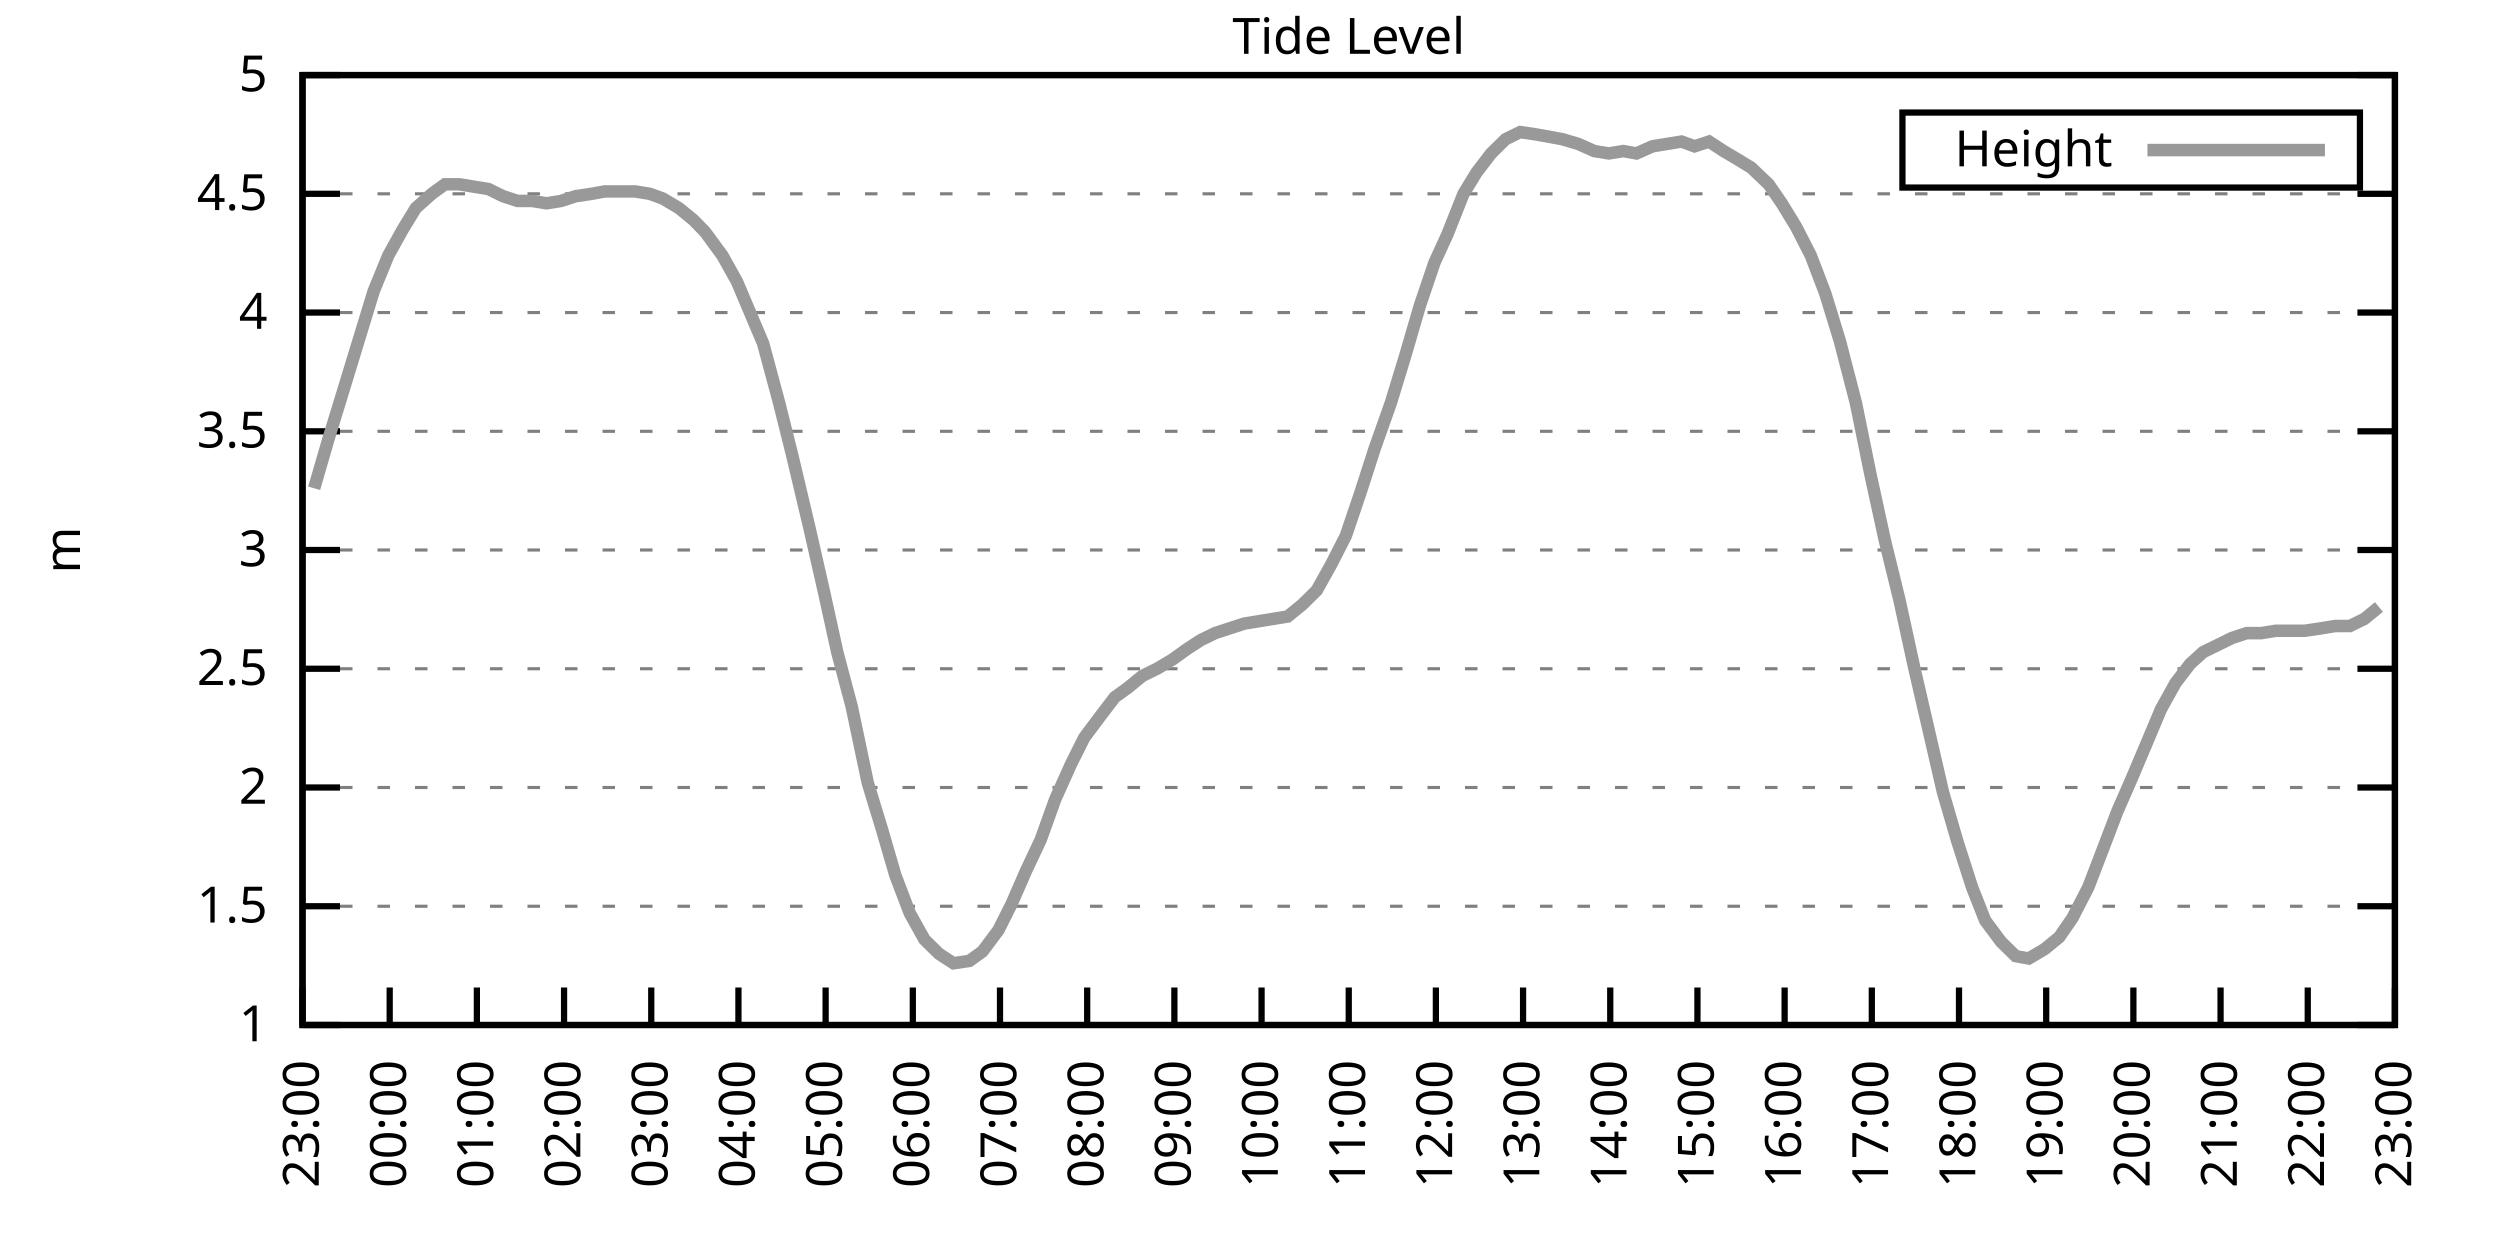
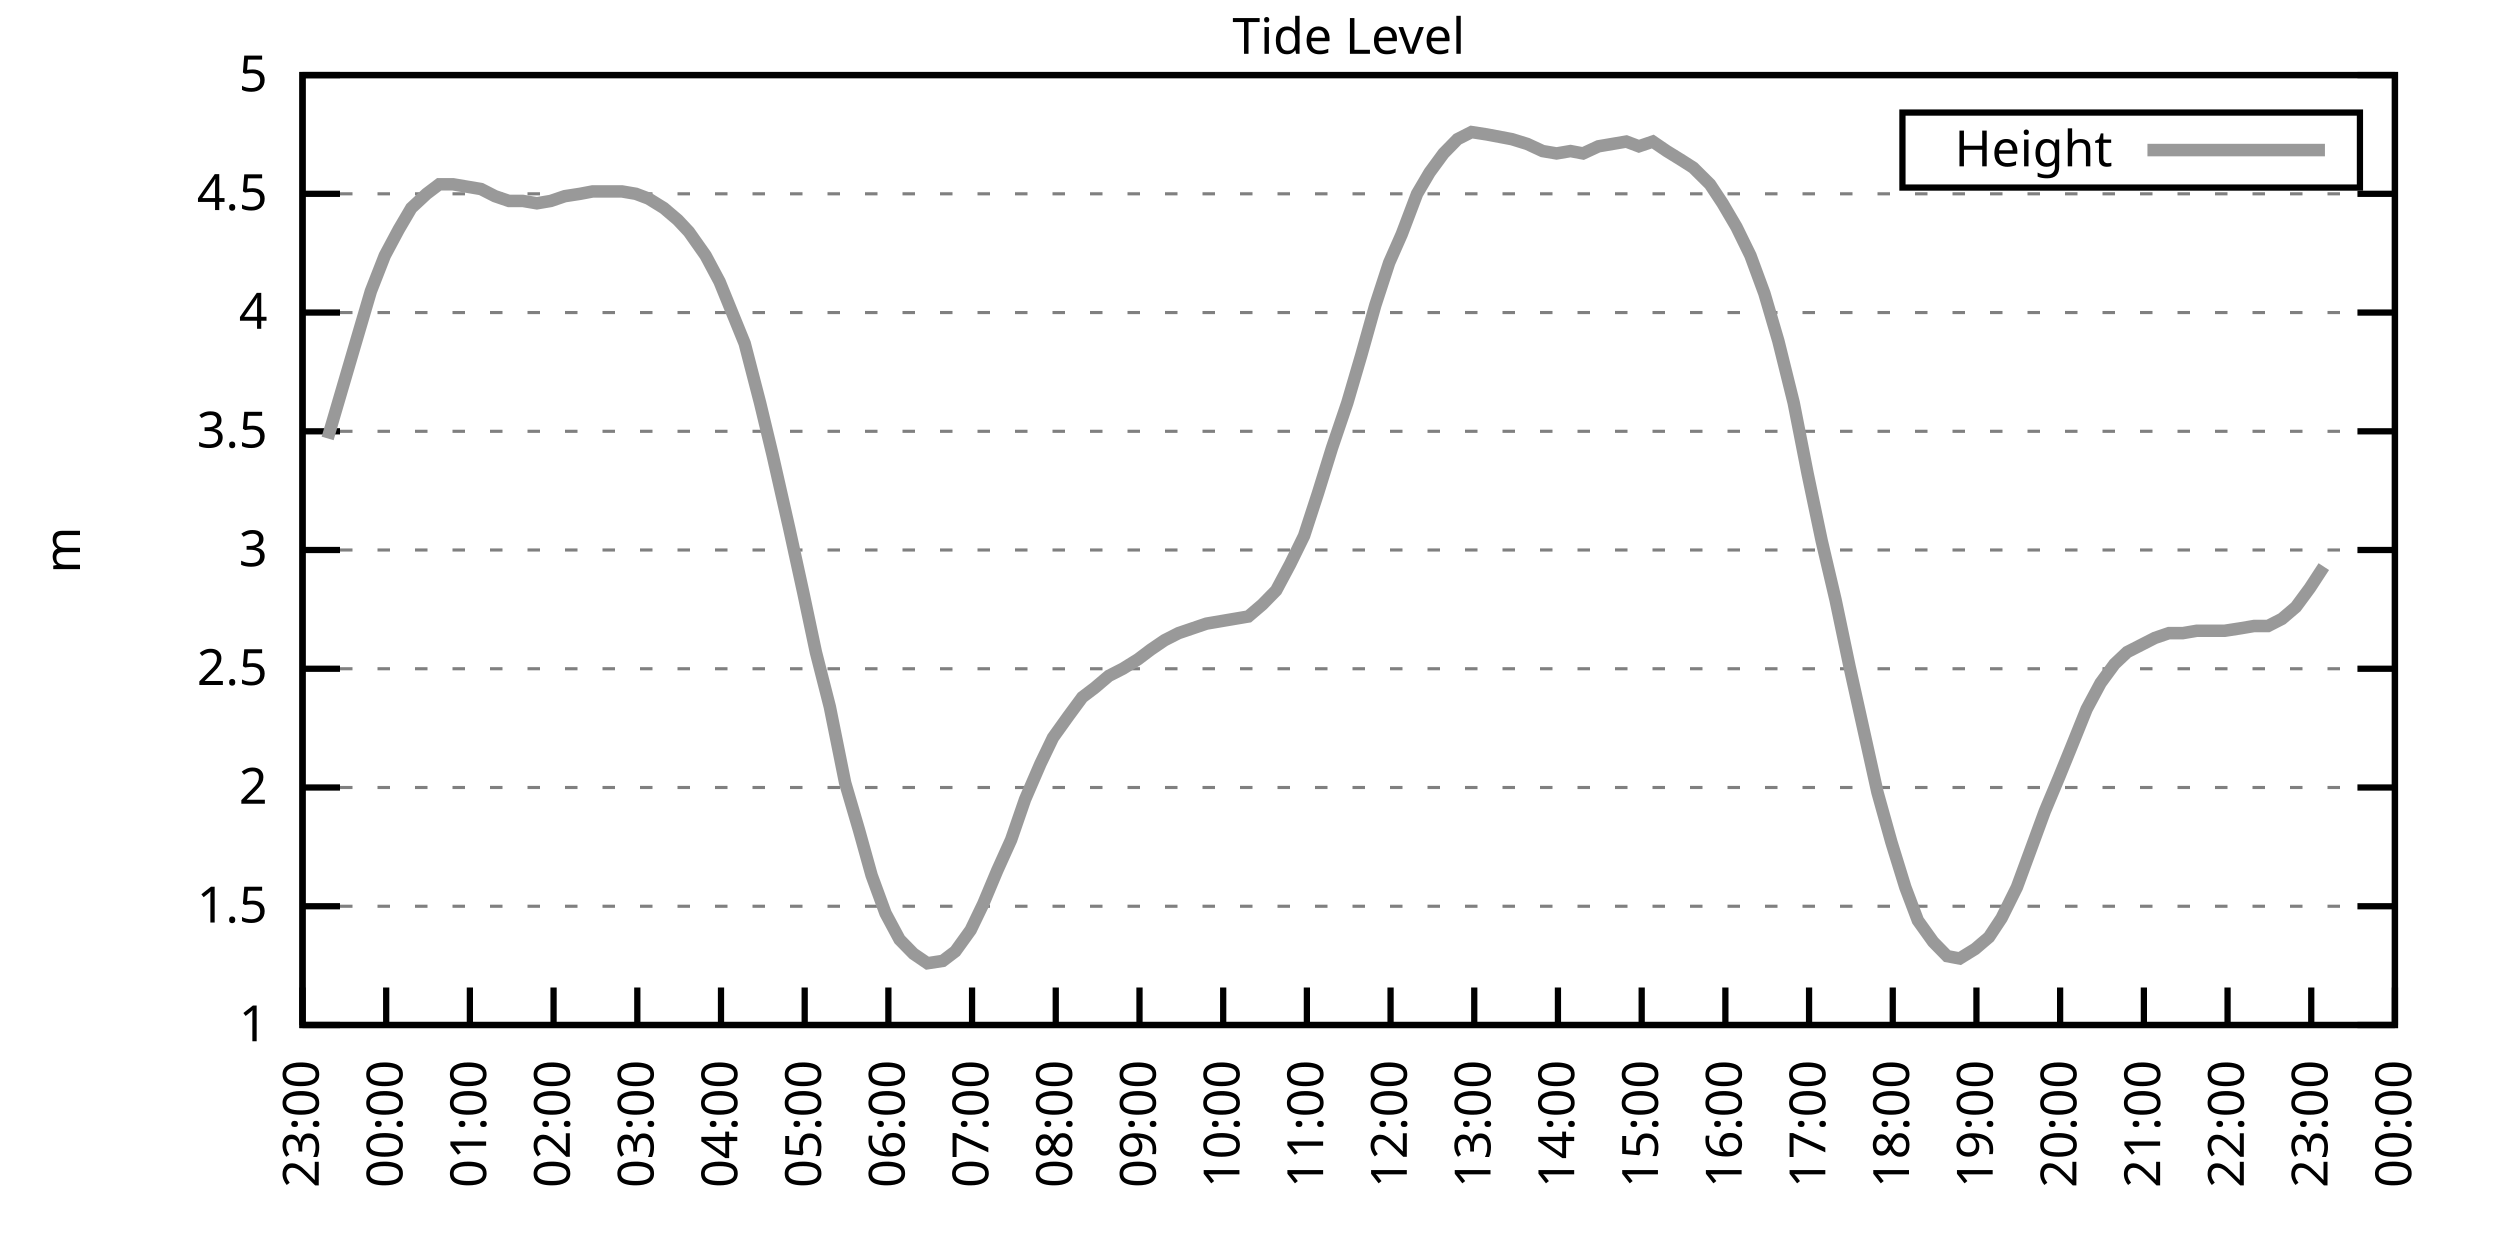
<svg xmlns="http://www.w3.org/2000/svg" xmlns:xlink="http://www.w3.org/1999/xlink" width="400" height="200" viewBox="0 0 400 200">
  <g id="gnuplot_canvas">
    <rect x="0" y="0" width="400" height="200" fill="none" />
    <defs>
      <circle id="gpDot" r="0.5" stroke-width="0.5" stroke="currentColor" />
      <path id="gpPt0" stroke-width="0.333" stroke="currentColor" d="M-1,0 h2 M0,-1 v2" />
      <path id="gpPt1" stroke-width="0.333" stroke="currentColor" d="M-1,-1 L1,1 M1,-1 L-1,1" />
      <path id="gpPt2" stroke-width="0.333" stroke="currentColor" d="M-1,0 L1,0 M0,-1 L0,1 M-1,-1 L1,1 M-1,1 L1,-1" />
      <rect id="gpPt3" stroke-width="0.333" stroke="currentColor" x="-1" y="-1" width="2" height="2" />
      <rect id="gpPt4" stroke-width="0.333" stroke="currentColor" fill="currentColor" x="-1" y="-1" width="2" height="2" />
      <circle id="gpPt5" stroke-width="0.333" stroke="currentColor" cx="0" cy="0" r="1" />
      <use xlink:href="#gpPt5" id="gpPt6" fill="currentColor" stroke="none" />
      <path id="gpPt7" stroke-width="0.333" stroke="currentColor" d="M0,-1.33 L-1.33,0.67 L1.33,0.67 z" />
      <use xlink:href="#gpPt7" id="gpPt8" fill="currentColor" stroke="none" />
      <use xlink:href="#gpPt7" id="gpPt9" stroke="currentColor" transform="rotate(180)" />
      <use xlink:href="#gpPt9" id="gpPt10" fill="currentColor" stroke="none" />
      <use xlink:href="#gpPt3" id="gpPt11" stroke="currentColor" transform="rotate(45)" />
      <use xlink:href="#gpPt11" id="gpPt12" fill="currentColor" stroke="none" />
      <path id="gpPt13" stroke-width="0.333" stroke="currentColor" d="M0,1.330 L1.265,0.411 L0.782,-1.067 L-0.782,-1.076 L-1.265,0.411 z" />
      <use xlink:href="#gpPt13" id="gpPt14" fill="currentColor" stroke="none" />
      <filter id="textbox" filterUnits="objectBoundingBox" x="0" y="0" height="1" width="1">
        <feFlood flood-color="white" flood-opacity="1" result="bgnd" />
        <feComposite in="SourceGraphic" in2="bgnd" operator="atop" />
      </filter>
      <filter id="greybox" filterUnits="objectBoundingBox" x="0" y="0" height="1" width="1">
        <feFlood flood-color="lightgrey" flood-opacity="1" result="grey" />
        <feComposite in="SourceGraphic" in2="grey" operator="atop" />
      </filter>
    </defs>
    <g fill="none" color="white" stroke="currentColor" stroke-width="1.00" stroke-linecap="butt" stroke-linejoin="miter">
</g>
    <g fill="none" color="black" stroke="currentColor" stroke-width="1.00" stroke-linecap="butt" stroke-linejoin="miter">
      <g stroke="none" shape-rendering="crispEdges">
        <polygon fill="rgb(255, 255, 255)" points="48.40,164.00 383.18,164.00 383.18,12.02 48.40,12.02 " />
      </g>
    </g>
    <g fill="none" color="black" stroke="currentColor" stroke-width="1.00" stroke-linecap="butt" stroke-linejoin="miter">
</g>
    <g fill="none" color="black" stroke="black" stroke-width="0.50" stroke-linecap="butt" stroke-linejoin="miter">
</g>
    <g fill="none" color="gray" stroke="currentColor" stroke-width="0.50" stroke-linecap="butt" stroke-linejoin="miter">
      <path stroke="gray" stroke-dasharray="2,4" class="gridline" d="M48.40,164.00 L383.19,164.00  " />
    </g>
    <g fill="none" color="gray" stroke="gray" stroke-width="1.00" stroke-linecap="butt" stroke-linejoin="miter">
</g>
    <g fill="none" color="black" stroke="currentColor" stroke-width="1.00" stroke-linecap="butt" stroke-linejoin="miter">
      <path stroke="black" d="M48.40,164.00 L54.40,164.00 M383.19,164.00 L377.19,164.00  " />
      <g transform="translate(42.80,166.60)" stroke="none" fill="black" font-family="Sans" font-size="8.00" text-anchor="end">
        <text>
          <tspan font-family="Sans"> 1</tspan>
        </text>
      </g>
    </g>
    <g fill="none" color="black" stroke="currentColor" stroke-width="1.00" stroke-linecap="butt" stroke-linejoin="miter">
</g>
    <g fill="none" color="black" stroke="black" stroke-width="0.50" stroke-linecap="butt" stroke-linejoin="miter">
</g>
    <g fill="none" color="gray" stroke="currentColor" stroke-width="0.50" stroke-linecap="butt" stroke-linejoin="miter">
      <path stroke="gray" stroke-dasharray="2,4" class="gridline" d="M48.40,145.00 L383.19,145.00  " />
    </g>
    <g fill="none" color="gray" stroke="gray" stroke-width="1.00" stroke-linecap="butt" stroke-linejoin="miter">
</g>
    <g fill="none" color="black" stroke="currentColor" stroke-width="1.00" stroke-linecap="butt" stroke-linejoin="miter">
      <path stroke="black" d="M48.40,145.00 L54.40,145.00 M383.19,145.00 L377.19,145.00  " />
      <g transform="translate(42.80,147.60)" stroke="none" fill="black" font-family="Sans" font-size="8.00" text-anchor="end">
        <text>
          <tspan font-family="Sans"> 1.5</tspan>
        </text>
      </g>
    </g>
    <g fill="none" color="black" stroke="currentColor" stroke-width="1.00" stroke-linecap="butt" stroke-linejoin="miter">
</g>
    <g fill="none" color="black" stroke="black" stroke-width="0.50" stroke-linecap="butt" stroke-linejoin="miter">
</g>
    <g fill="none" color="gray" stroke="currentColor" stroke-width="0.50" stroke-linecap="butt" stroke-linejoin="miter">
      <path stroke="gray" stroke-dasharray="2,4" class="gridline" d="M48.40,126.00 L383.19,126.00  " />
    </g>
    <g fill="none" color="gray" stroke="gray" stroke-width="1.00" stroke-linecap="butt" stroke-linejoin="miter">
</g>
    <g fill="none" color="black" stroke="currentColor" stroke-width="1.00" stroke-linecap="butt" stroke-linejoin="miter">
      <path stroke="black" d="M48.40,126.00 L54.40,126.00 M383.19,126.00 L377.19,126.00  " />
      <g transform="translate(42.80,128.60)" stroke="none" fill="black" font-family="Sans" font-size="8.00" text-anchor="end">
        <text>
          <tspan font-family="Sans"> 2</tspan>
        </text>
      </g>
    </g>
    <g fill="none" color="black" stroke="currentColor" stroke-width="1.00" stroke-linecap="butt" stroke-linejoin="miter">
</g>
    <g fill="none" color="black" stroke="black" stroke-width="0.50" stroke-linecap="butt" stroke-linejoin="miter">
</g>
    <g fill="none" color="gray" stroke="currentColor" stroke-width="0.50" stroke-linecap="butt" stroke-linejoin="miter">
      <path stroke="gray" stroke-dasharray="2,4" class="gridline" d="M48.40,107.00 L383.19,107.00  " />
    </g>
    <g fill="none" color="gray" stroke="gray" stroke-width="1.00" stroke-linecap="butt" stroke-linejoin="miter">
</g>
    <g fill="none" color="black" stroke="currentColor" stroke-width="1.00" stroke-linecap="butt" stroke-linejoin="miter">
      <path stroke="black" d="M48.40,107.00 L54.40,107.00 M383.19,107.00 L377.19,107.00  " />
      <g transform="translate(42.80,109.60)" stroke="none" fill="black" font-family="Sans" font-size="8.00" text-anchor="end">
        <text>
          <tspan font-family="Sans"> 2.5</tspan>
        </text>
      </g>
    </g>
    <g fill="none" color="black" stroke="currentColor" stroke-width="1.00" stroke-linecap="butt" stroke-linejoin="miter">
</g>
    <g fill="none" color="black" stroke="black" stroke-width="0.50" stroke-linecap="butt" stroke-linejoin="miter">
</g>
    <g fill="none" color="gray" stroke="currentColor" stroke-width="0.50" stroke-linecap="butt" stroke-linejoin="miter">
      <path stroke="gray" stroke-dasharray="2,4" class="gridline" d="M48.40,88.00 L383.19,88.00  " />
    </g>
    <g fill="none" color="gray" stroke="gray" stroke-width="1.00" stroke-linecap="butt" stroke-linejoin="miter">
</g>
    <g fill="none" color="black" stroke="currentColor" stroke-width="1.00" stroke-linecap="butt" stroke-linejoin="miter">
      <path stroke="black" d="M48.40,88.00 L54.40,88.00 M383.19,88.00 L377.19,88.00  " />
      <g transform="translate(42.80,90.60)" stroke="none" fill="black" font-family="Sans" font-size="8.00" text-anchor="end">
        <text>
          <tspan font-family="Sans"> 3</tspan>
        </text>
      </g>
    </g>
    <g fill="none" color="black" stroke="currentColor" stroke-width="1.00" stroke-linecap="butt" stroke-linejoin="miter">
</g>
    <g fill="none" color="black" stroke="black" stroke-width="0.50" stroke-linecap="butt" stroke-linejoin="miter">
</g>
    <g fill="none" color="gray" stroke="currentColor" stroke-width="0.50" stroke-linecap="butt" stroke-linejoin="miter">
      <path stroke="gray" stroke-dasharray="2,4" class="gridline" d="M48.40,69.01 L383.19,69.01  " />
    </g>
    <g fill="none" color="gray" stroke="gray" stroke-width="1.00" stroke-linecap="butt" stroke-linejoin="miter">
</g>
    <g fill="none" color="black" stroke="currentColor" stroke-width="1.00" stroke-linecap="butt" stroke-linejoin="miter">
      <path stroke="black" d="M48.40,69.01 L54.40,69.01 M383.19,69.01 L377.19,69.01  " />
      <g transform="translate(42.80,71.61)" stroke="none" fill="black" font-family="Sans" font-size="8.00" text-anchor="end">
        <text>
          <tspan font-family="Sans"> 3.5</tspan>
        </text>
      </g>
    </g>
    <g fill="none" color="black" stroke="currentColor" stroke-width="1.00" stroke-linecap="butt" stroke-linejoin="miter">
</g>
    <g fill="none" color="black" stroke="black" stroke-width="0.50" stroke-linecap="butt" stroke-linejoin="miter">
</g>
    <g fill="none" color="gray" stroke="currentColor" stroke-width="0.50" stroke-linecap="butt" stroke-linejoin="miter">
      <path stroke="gray" stroke-dasharray="2,4" class="gridline" d="M48.40,50.01 L383.19,50.01  " />
    </g>
    <g fill="none" color="gray" stroke="gray" stroke-width="1.00" stroke-linecap="butt" stroke-linejoin="miter">
</g>
    <g fill="none" color="black" stroke="currentColor" stroke-width="1.00" stroke-linecap="butt" stroke-linejoin="miter">
      <path stroke="black" d="M48.40,50.01 L54.40,50.01 M383.19,50.01 L377.19,50.01  " />
      <g transform="translate(42.80,52.61)" stroke="none" fill="black" font-family="Sans" font-size="8.00" text-anchor="end">
        <text>
          <tspan font-family="Sans"> 4</tspan>
        </text>
      </g>
    </g>
    <g fill="none" color="black" stroke="currentColor" stroke-width="1.00" stroke-linecap="butt" stroke-linejoin="miter">
</g>
    <g fill="none" color="black" stroke="black" stroke-width="0.50" stroke-linecap="butt" stroke-linejoin="miter">
</g>
    <g fill="none" color="gray" stroke="currentColor" stroke-width="0.50" stroke-linecap="butt" stroke-linejoin="miter">
      <path stroke="gray" stroke-dasharray="2,4" class="gridline" d="M48.40,31.01 L383.19,31.01  " />
    </g>
    <g fill="none" color="gray" stroke="gray" stroke-width="1.00" stroke-linecap="butt" stroke-linejoin="miter">
</g>
    <g fill="none" color="black" stroke="currentColor" stroke-width="1.00" stroke-linecap="butt" stroke-linejoin="miter">
      <path stroke="black" d="M48.40,31.01 L54.40,31.01 M383.19,31.01 L377.19,31.01  " />
      <g transform="translate(42.80,33.61)" stroke="none" fill="black" font-family="Sans" font-size="8.00" text-anchor="end">
        <text>
          <tspan font-family="Sans"> 4.5</tspan>
        </text>
      </g>
    </g>
    <g fill="none" color="black" stroke="currentColor" stroke-width="1.00" stroke-linecap="butt" stroke-linejoin="miter">
</g>
    <g fill="none" color="black" stroke="black" stroke-width="0.50" stroke-linecap="butt" stroke-linejoin="miter">
</g>
    <g fill="none" color="gray" stroke="currentColor" stroke-width="0.50" stroke-linecap="butt" stroke-linejoin="miter">
      <path stroke="gray" stroke-dasharray="2,4" class="gridline" d="M48.40,12.01 L383.19,12.01  " />
    </g>
    <g fill="none" color="gray" stroke="gray" stroke-width="1.00" stroke-linecap="butt" stroke-linejoin="miter">
</g>
    <g fill="none" color="black" stroke="currentColor" stroke-width="1.00" stroke-linecap="butt" stroke-linejoin="miter">
      <path stroke="black" d="M48.40,12.01 L54.40,12.01 M383.19,12.01 L377.19,12.01  " />
      <g transform="translate(42.80,14.61)" stroke="none" fill="black" font-family="Sans" font-size="8.00" text-anchor="end">
        <text>
          <tspan font-family="Sans"> 5</tspan>
        </text>
      </g>
    </g>
    <g fill="none" color="black" stroke="currentColor" stroke-width="1.00" stroke-linecap="butt" stroke-linejoin="miter">
      <path stroke="black" d="M48.40,164.00 L48.40,158.00  " />
      <g transform="translate(51.00,169.60) rotate(270.00)" stroke="none" fill="black" font-family="Sans" font-size="8.00" text-anchor="end">
        <text>
          <tspan font-family="Sans">23:00</tspan>
        </text>
      </g>
    </g>
    <g fill="none" color="black" stroke="currentColor" stroke-width="1.00" stroke-linecap="butt" stroke-linejoin="miter">
-       <path stroke="black" d="M62.35,164.00 L62.35,158.00  " />
-       <g transform="translate(64.95,169.60) rotate(270.00)" stroke="none" fill="black" font-family="Sans" font-size="8.00" text-anchor="end">
+       <path stroke="black" d="M61.79,164.00 L61.79,158.00  " />
+       <g transform="translate(64.39,169.60) rotate(270.00)" stroke="none" fill="black" font-family="Sans" font-size="8.00" text-anchor="end">
        <text>
          <tspan font-family="Sans">00:00</tspan>
        </text>
      </g>
    </g>
    <g fill="none" color="black" stroke="currentColor" stroke-width="1.00" stroke-linecap="butt" stroke-linejoin="miter">
-       <path stroke="black" d="M76.30,164.00 L76.30,158.00  " />
-       <g transform="translate(78.90,169.60) rotate(270.00)" stroke="none" fill="black" font-family="Sans" font-size="8.00" text-anchor="end">
+       <path stroke="black" d="M75.18,164.00 L75.18,158.00  " />
+       <g transform="translate(77.78,169.60) rotate(270.00)" stroke="none" fill="black" font-family="Sans" font-size="8.00" text-anchor="end">
        <text>
          <tspan font-family="Sans">01:00</tspan>
        </text>
      </g>
    </g>
    <g fill="none" color="black" stroke="currentColor" stroke-width="1.00" stroke-linecap="butt" stroke-linejoin="miter">
-       <path stroke="black" d="M90.25,164.00 L90.25,158.00  " />
-       <g transform="translate(92.85,169.60) rotate(270.00)" stroke="none" fill="black" font-family="Sans" font-size="8.00" text-anchor="end">
+       <path stroke="black" d="M88.57,164.00 L88.57,158.00  " />
+       <g transform="translate(91.17,169.60) rotate(270.00)" stroke="none" fill="black" font-family="Sans" font-size="8.00" text-anchor="end">
        <text>
          <tspan font-family="Sans">02:00</tspan>
        </text>
      </g>
    </g>
    <g fill="none" color="black" stroke="currentColor" stroke-width="1.00" stroke-linecap="butt" stroke-linejoin="miter">
-       <path stroke="black" d="M104.20,164.00 L104.20,158.00  " />
-       <g transform="translate(106.80,169.60) rotate(270.00)" stroke="none" fill="black" font-family="Sans" font-size="8.00" text-anchor="end">
+       <path stroke="black" d="M101.97,164.00 L101.97,158.00  " />
+       <g transform="translate(104.57,169.60) rotate(270.00)" stroke="none" fill="black" font-family="Sans" font-size="8.00" text-anchor="end">
        <text>
          <tspan font-family="Sans">03:00</tspan>
        </text>
      </g>
    </g>
    <g fill="none" color="black" stroke="currentColor" stroke-width="1.00" stroke-linecap="butt" stroke-linejoin="miter">
-       <path stroke="black" d="M118.15,164.00 L118.15,158.00  " />
-       <g transform="translate(120.75,169.60) rotate(270.00)" stroke="none" fill="black" font-family="Sans" font-size="8.00" text-anchor="end">
+       <path stroke="black" d="M115.36,164.00 L115.36,158.00  " />
+       <g transform="translate(117.96,169.60) rotate(270.00)" stroke="none" fill="black" font-family="Sans" font-size="8.00" text-anchor="end">
        <text>
          <tspan font-family="Sans">04:00</tspan>
        </text>
      </g>
    </g>
    <g fill="none" color="black" stroke="currentColor" stroke-width="1.00" stroke-linecap="butt" stroke-linejoin="miter">
-       <path stroke="black" d="M132.10,164.00 L132.10,158.00  " />
-       <g transform="translate(134.70,169.60) rotate(270.00)" stroke="none" fill="black" font-family="Sans" font-size="8.00" text-anchor="end">
+       <path stroke="black" d="M128.75,164.00 L128.75,158.00  " />
+       <g transform="translate(131.35,169.60) rotate(270.00)" stroke="none" fill="black" font-family="Sans" font-size="8.00" text-anchor="end">
        <text>
          <tspan font-family="Sans">05:00</tspan>
        </text>
      </g>
    </g>
    <g fill="none" color="black" stroke="currentColor" stroke-width="1.00" stroke-linecap="butt" stroke-linejoin="miter">
-       <path stroke="black" d="M146.05,164.00 L146.05,158.00  " />
-       <g transform="translate(148.65,169.60) rotate(270.00)" stroke="none" fill="black" font-family="Sans" font-size="8.00" text-anchor="end">
+       <path stroke="black" d="M142.14,164.00 L142.14,158.00  " />
+       <g transform="translate(144.74,169.60) rotate(270.00)" stroke="none" fill="black" font-family="Sans" font-size="8.00" text-anchor="end">
        <text>
          <tspan font-family="Sans">06:00</tspan>
        </text>
      </g>
    </g>
    <g fill="none" color="black" stroke="currentColor" stroke-width="1.00" stroke-linecap="butt" stroke-linejoin="miter">
-       <path stroke="black" d="M160.00,164.00 L160.00,158.00  " />
-       <g transform="translate(162.60,169.60) rotate(270.00)" stroke="none" fill="black" font-family="Sans" font-size="8.00" text-anchor="end">
+       <path stroke="black" d="M155.53,164.00 L155.53,158.00  " />
+       <g transform="translate(158.13,169.60) rotate(270.00)" stroke="none" fill="black" font-family="Sans" font-size="8.00" text-anchor="end">
        <text>
          <tspan font-family="Sans">07:00</tspan>
        </text>
      </g>
    </g>
    <g fill="none" color="black" stroke="currentColor" stroke-width="1.00" stroke-linecap="butt" stroke-linejoin="miter">
-       <path stroke="black" d="M173.95,164.00 L173.95,158.00  " />
-       <g transform="translate(176.55,169.60) rotate(270.00)" stroke="none" fill="black" font-family="Sans" font-size="8.00" text-anchor="end">
+       <path stroke="black" d="M168.92,164.00 L168.92,158.00  " />
+       <g transform="translate(171.52,169.60) rotate(270.00)" stroke="none" fill="black" font-family="Sans" font-size="8.00" text-anchor="end">
        <text>
          <tspan font-family="Sans">08:00</tspan>
        </text>
      </g>
    </g>
    <g fill="none" color="black" stroke="currentColor" stroke-width="1.00" stroke-linecap="butt" stroke-linejoin="miter">
-       <path stroke="black" d="M187.90,164.00 L187.90,158.00  " />
-       <g transform="translate(190.50,169.60) rotate(270.00)" stroke="none" fill="black" font-family="Sans" font-size="8.00" text-anchor="end">
+       <path stroke="black" d="M182.32,164.00 L182.32,158.00  " />
+       <g transform="translate(184.92,169.60) rotate(270.00)" stroke="none" fill="black" font-family="Sans" font-size="8.00" text-anchor="end">
        <text>
          <tspan font-family="Sans">09:00</tspan>
        </text>
      </g>
    </g>
    <g fill="none" color="black" stroke="currentColor" stroke-width="1.00" stroke-linecap="butt" stroke-linejoin="miter">
-       <path stroke="black" d="M201.85,164.00 L201.85,158.00  " />
-       <g transform="translate(204.45,169.60) rotate(270.00)" stroke="none" fill="black" font-family="Sans" font-size="8.00" text-anchor="end">
+       <path stroke="black" d="M195.71,164.00 L195.71,158.00  " />
+       <g transform="translate(198.31,169.60) rotate(270.00)" stroke="none" fill="black" font-family="Sans" font-size="8.00" text-anchor="end">
        <text>
          <tspan font-family="Sans">10:00</tspan>
        </text>
      </g>
    </g>
    <g fill="none" color="black" stroke="currentColor" stroke-width="1.00" stroke-linecap="butt" stroke-linejoin="miter">
-       <path stroke="black" d="M215.80,164.00 L215.80,158.00  " />
-       <g transform="translate(218.40,169.60) rotate(270.00)" stroke="none" fill="black" font-family="Sans" font-size="8.00" text-anchor="end">
+       <path stroke="black" d="M209.10,164.00 L209.10,158.00  " />
+       <g transform="translate(211.70,169.60) rotate(270.00)" stroke="none" fill="black" font-family="Sans" font-size="8.00" text-anchor="end">
        <text>
          <tspan font-family="Sans">11:00</tspan>
        </text>
      </g>
    </g>
    <g fill="none" color="black" stroke="currentColor" stroke-width="1.00" stroke-linecap="butt" stroke-linejoin="miter">
-       <path stroke="black" d="M229.74,164.00 L229.74,158.00  " />
-       <g transform="translate(232.34,169.60) rotate(270.00)" stroke="none" fill="black" font-family="Sans" font-size="8.00" text-anchor="end">
+       <path stroke="black" d="M222.49,164.00 L222.49,158.00  " />
+       <g transform="translate(225.09,169.60) rotate(270.00)" stroke="none" fill="black" font-family="Sans" font-size="8.00" text-anchor="end">
        <text>
          <tspan font-family="Sans">12:00</tspan>
        </text>
      </g>
    </g>
    <g fill="none" color="black" stroke="currentColor" stroke-width="1.00" stroke-linecap="butt" stroke-linejoin="miter">
-       <path stroke="black" d="M243.69,164.00 L243.69,158.00  " />
-       <g transform="translate(246.29,169.60) rotate(270.00)" stroke="none" fill="black" font-family="Sans" font-size="8.00" text-anchor="end">
+       <path stroke="black" d="M235.88,164.00 L235.88,158.00  " />
+       <g transform="translate(238.48,169.60) rotate(270.00)" stroke="none" fill="black" font-family="Sans" font-size="8.00" text-anchor="end">
        <text>
          <tspan font-family="Sans">13:00</tspan>
        </text>
      </g>
    </g>
    <g fill="none" color="black" stroke="currentColor" stroke-width="1.00" stroke-linecap="butt" stroke-linejoin="miter">
-       <path stroke="black" d="M257.64,164.00 L257.64,158.00  " />
-       <g transform="translate(260.24,169.60) rotate(270.00)" stroke="none" fill="black" font-family="Sans" font-size="8.00" text-anchor="end">
+       <path stroke="black" d="M249.27,164.00 L249.27,158.00  " />
+       <g transform="translate(251.87,169.60) rotate(270.00)" stroke="none" fill="black" font-family="Sans" font-size="8.00" text-anchor="end">
        <text>
          <tspan font-family="Sans">14:00</tspan>
        </text>
      </g>
    </g>
    <g fill="none" color="black" stroke="currentColor" stroke-width="1.00" stroke-linecap="butt" stroke-linejoin="miter">
-       <path stroke="black" d="M271.59,164.00 L271.59,158.00  " />
-       <g transform="translate(274.19,169.60) rotate(270.00)" stroke="none" fill="black" font-family="Sans" font-size="8.00" text-anchor="end">
+       <path stroke="black" d="M262.67,164.00 L262.67,158.00  " />
+       <g transform="translate(265.27,169.60) rotate(270.00)" stroke="none" fill="black" font-family="Sans" font-size="8.00" text-anchor="end">
        <text>
          <tspan font-family="Sans">15:00</tspan>
        </text>
      </g>
    </g>
    <g fill="none" color="black" stroke="currentColor" stroke-width="1.00" stroke-linecap="butt" stroke-linejoin="miter">
-       <path stroke="black" d="M285.54,164.00 L285.54,158.00  " />
-       <g transform="translate(288.14,169.60) rotate(270.00)" stroke="none" fill="black" font-family="Sans" font-size="8.00" text-anchor="end">
+       <path stroke="black" d="M276.06,164.00 L276.06,158.00  " />
+       <g transform="translate(278.66,169.60) rotate(270.00)" stroke="none" fill="black" font-family="Sans" font-size="8.00" text-anchor="end">
        <text>
          <tspan font-family="Sans">16:00</tspan>
        </text>
      </g>
    </g>
    <g fill="none" color="black" stroke="currentColor" stroke-width="1.00" stroke-linecap="butt" stroke-linejoin="miter">
-       <path stroke="black" d="M299.49,164.00 L299.49,158.00  " />
-       <g transform="translate(302.09,169.60) rotate(270.00)" stroke="none" fill="black" font-family="Sans" font-size="8.00" text-anchor="end">
+       <path stroke="black" d="M289.45,164.00 L289.45,158.00  " />
+       <g transform="translate(292.05,169.60) rotate(270.00)" stroke="none" fill="black" font-family="Sans" font-size="8.00" text-anchor="end">
        <text>
          <tspan font-family="Sans">17:00</tspan>
        </text>
      </g>
    </g>
    <g fill="none" color="black" stroke="currentColor" stroke-width="1.00" stroke-linecap="butt" stroke-linejoin="miter">
-       <path stroke="black" d="M313.44,164.00 L313.44,158.00  " />
-       <g transform="translate(316.04,169.60) rotate(270.00)" stroke="none" fill="black" font-family="Sans" font-size="8.00" text-anchor="end">
+       <path stroke="black" d="M302.84,164.00 L302.84,158.00  " />
+       <g transform="translate(305.44,169.60) rotate(270.00)" stroke="none" fill="black" font-family="Sans" font-size="8.00" text-anchor="end">
        <text>
          <tspan font-family="Sans">18:00</tspan>
        </text>
      </g>
    </g>
    <g fill="none" color="black" stroke="currentColor" stroke-width="1.00" stroke-linecap="butt" stroke-linejoin="miter">
-       <path stroke="black" d="M327.39,164.00 L327.39,158.00  " />
-       <g transform="translate(329.99,169.60) rotate(270.00)" stroke="none" fill="black" font-family="Sans" font-size="8.00" text-anchor="end">
+       <path stroke="black" d="M316.23,164.00 L316.23,158.00  " />
+       <g transform="translate(318.83,169.60) rotate(270.00)" stroke="none" fill="black" font-family="Sans" font-size="8.00" text-anchor="end">
        <text>
          <tspan font-family="Sans">19:00</tspan>
        </text>
      </g>
    </g>
    <g fill="none" color="black" stroke="currentColor" stroke-width="1.00" stroke-linecap="butt" stroke-linejoin="miter">
-       <path stroke="black" d="M341.34,164.00 L341.34,158.00  " />
-       <g transform="translate(343.94,169.60) rotate(270.00)" stroke="none" fill="black" font-family="Sans" font-size="8.00" text-anchor="end">
+       <path stroke="black" d="M329.62,164.00 L329.62,158.00  " />
+       <g transform="translate(332.22,169.60) rotate(270.00)" stroke="none" fill="black" font-family="Sans" font-size="8.00" text-anchor="end">
        <text>
          <tspan font-family="Sans">20:00</tspan>
        </text>
      </g>
    </g>
    <g fill="none" color="black" stroke="currentColor" stroke-width="1.00" stroke-linecap="butt" stroke-linejoin="miter">
-       <path stroke="black" d="M355.29,164.00 L355.29,158.00  " />
-       <g transform="translate(357.89,169.60) rotate(270.00)" stroke="none" fill="black" font-family="Sans" font-size="8.00" text-anchor="end">
+       <path stroke="black" d="M343.02,164.00 L343.02,158.00  " />
+       <g transform="translate(345.62,169.60) rotate(270.00)" stroke="none" fill="black" font-family="Sans" font-size="8.00" text-anchor="end">
        <text>
          <tspan font-family="Sans">21:00</tspan>
        </text>
      </g>
    </g>
    <g fill="none" color="black" stroke="currentColor" stroke-width="1.00" stroke-linecap="butt" stroke-linejoin="miter">
-       <path stroke="black" d="M369.24,164.00 L369.24,158.00  " />
-       <g transform="translate(371.84,169.60) rotate(270.00)" stroke="none" fill="black" font-family="Sans" font-size="8.00" text-anchor="end">
+       <path stroke="black" d="M356.41,164.00 L356.41,158.00  " />
+       <g transform="translate(359.01,169.60) rotate(270.00)" stroke="none" fill="black" font-family="Sans" font-size="8.00" text-anchor="end">
        <text>
          <tspan font-family="Sans">22:00</tspan>
+         </text>
+       </g>
+     </g>
+     <g fill="none" color="black" stroke="currentColor" stroke-width="1.00" stroke-linecap="butt" stroke-linejoin="miter">
+       <path stroke="black" d="M369.80,164.00 L369.80,158.00  " />
+       <g transform="translate(372.40,169.60) rotate(270.00)" stroke="none" fill="black" font-family="Sans" font-size="8.00" text-anchor="end">
+         <text>
+           <tspan font-family="Sans">23:00</tspan>
        </text>
      </g>
    </g>
    <g fill="none" color="black" stroke="currentColor" stroke-width="1.00" stroke-linecap="butt" stroke-linejoin="miter">
      <path stroke="black" d="M383.19,164.00 L383.19,158.00  " />
      <g transform="translate(385.79,169.60) rotate(270.00)" stroke="none" fill="black" font-family="Sans" font-size="8.00" text-anchor="end">
        <text>
-           <tspan font-family="Sans">23:00</tspan>
+           <tspan font-family="Sans">00:00</tspan>
        </text>
      </g>
    </g>
    <g fill="none" color="black" stroke="currentColor" stroke-width="1.00" stroke-linecap="butt" stroke-linejoin="miter">
</g>
    <g fill="none" color="black" stroke="currentColor" stroke-width="1.00" stroke-linecap="butt" stroke-linejoin="miter">
      <path stroke="black" d="M48.40,12.01 L48.40,164.00 L383.19,164.00 L383.19,12.01 L48.40,12.01 Z  " />
    </g>
    <g fill="none" color="black" stroke="currentColor" stroke-width="1.00" stroke-linecap="butt" stroke-linejoin="miter">
</g>
    <g fill="none" color="black" stroke="currentColor" stroke-width="1.00" stroke-linecap="butt" stroke-linejoin="miter">
      <path stroke="black" d="M304.39,30.01 L304.39,18.01 L377.59,18.01 L377.59,30.01 L304.39,30.01 Z  " />
    </g>
    <g id="Tide_level_plot_1">
      <g fill="none" color="white" stroke="black" stroke-width="2.00" stroke-linecap="butt" stroke-linejoin="miter">
</g>
      <g fill="none" color="black" stroke="currentColor" stroke-width="2.00" stroke-linecap="butt" stroke-linejoin="miter">
        <g transform="translate(337.99,26.61)" stroke="none" fill="black" font-family="Sans" font-size="8.00" text-anchor="end">
          <text>
            <tspan font-family="Sans">Height</tspan>
          </text>
        </g>
      </g>
      <g fill="none" color="black" stroke="currentColor" stroke-width="2.00" stroke-linecap="butt" stroke-linejoin="miter">
-         <path stroke="rgb(153, 153, 153)" d="M343.59,24.01 L371.99,24.01 M50.26,78.13 L52.58,70.15 L54.91,62.55 L57.23,54.95 L59.79,46.59 L62.12,40.89   L64.44,36.71 L66.53,33.29 L69.09,31.01 L71.18,29.49 L73.51,29.49 L75.83,29.87 L78.16,30.25 L80.48,31.39   L82.81,32.15 L85.13,32.15 L87.46,32.53 L89.78,32.15 L92.11,31.39 L94.67,31.01 L96.76,30.63 L99.08,30.63   L101.64,30.63 L103.97,31.01 L106.06,31.77 L108.62,33.29 L110.94,35.19 L112.80,37.09 L115.59,40.89 L117.92,45.07   L120.01,50.01 L122.10,54.95 L124.66,64.45 L126.75,72.81 L129.54,84.59 L131.87,94.84 L133.96,104.34 L136.28,113.08   L138.84,125.24 L141.16,132.84 L143.26,140.06 L145.58,146.14 L147.91,150.32 L150.23,152.60 L152.56,154.12 L155.11,153.74   L157.21,152.22 L159.76,148.80 L161.86,144.62 L164.18,139.30 L166.51,134.36 L168.83,127.90 L171.39,122.20 L173.48,118.02   L176.04,114.60 L178.36,111.56 L180.46,110.04 L182.78,108.14 L185.11,107.00 L187.66,105.48 L189.76,103.96 L192.08,102.44   L194.41,101.30 L196.73,100.54 L199.06,99.78 L201.38,99.40 L203.71,99.02 L206.03,98.64 L208.36,96.74 L210.68,94.46   L213.01,90.28 L215.33,85.73 L217.65,78.89 L219.98,71.67 L222.54,64.45 L224.86,56.85 L227.19,48.87 L229.51,42.03   L231.60,37.47 L234.16,31.01 L236.25,27.59 L238.58,24.55 L240.90,22.27 L243.23,21.13 L245.79,21.51 L247.88,21.89   L249.97,22.27 L252.53,23.03 L255.09,24.17 L257.41,24.55 L259.74,24.17 L261.83,24.55 L264.39,23.41 L266.71,23.03   L269.04,22.65 L271.13,23.41 L273.45,22.65 L275.78,24.17 L278.34,25.69 L280.20,26.83 L282.99,29.49 L285.08,32.53   L287.40,36.33 L289.73,40.89 L292.05,46.97 L294.38,54.57 L296.94,64.45 L299.26,75.85 L301.58,86.49 L303.91,95.98   L306.23,106.62 L310.88,126.76 L313.21,134.74 L315.53,141.96 L317.63,147.28 L320.18,150.70 L322.51,152.98 L324.60,153.36   L327.16,151.84 L329.48,149.94 L331.58,146.90 L334.13,141.96 L336.46,135.88 L338.78,129.80 L341.11,124.48 L343.20,119.54   L345.76,113.46 L348.08,109.28 L350.41,106.24 L352.50,104.34 L354.83,103.20 L357.15,102.06 L359.48,101.30 L361.80,101.30   L364.13,100.92 L366.45,100.92 L368.78,100.92 L371.33,100.54 L373.66,100.16 L375.98,100.16 L378.31,99.02 L380.63,97.12    " />
+         <path stroke="rgb(153, 153, 153)" d="M343.59,24.01 L371.99,24.01 M52.42,70.15 L54.65,62.55 L56.88,54.95 L59.34,46.59 L61.57,40.89 L63.80,36.71   L65.81,33.29 L68.26,31.01 L70.27,29.49 L72.50,29.49 L74.74,29.87 L76.97,30.25 L79.20,31.39 L81.43,32.15   L83.66,32.15 L85.90,32.53 L88.13,32.15 L90.36,31.39 L92.82,31.01 L94.82,30.63 L97.06,30.63 L99.51,30.63   L101.74,31.01 L103.75,31.77 L106.21,33.29 L108.44,35.19 L110.22,37.09 L112.90,40.89 L115.13,45.07 L117.14,50.01   L119.15,54.95 L121.61,64.45 L123.62,72.81 L126.29,84.59 L128.53,94.84 L130.54,104.34 L132.77,113.08 L135.22,125.24   L137.45,132.84 L139.46,140.06 L141.69,146.14 L143.93,150.32 L146.16,152.60 L148.39,154.12 L150.85,153.74 L152.85,152.22   L155.31,148.80 L157.32,144.62 L159.55,139.30 L161.78,134.36 L164.01,127.90 L166.47,122.20 L168.48,118.02 L170.93,114.60   L173.17,111.56 L175.17,110.04 L177.41,108.14 L179.64,107.00 L182.09,105.48 L184.10,103.96 L186.33,102.44 L188.57,101.30   L190.80,100.54 L193.03,99.78 L195.26,99.40 L197.49,99.02 L199.73,98.64 L201.96,96.74 L204.19,94.46 L206.42,90.28   L208.65,85.73 L210.88,78.89 L213.12,71.67 L215.57,64.45 L217.80,56.85 L220.04,48.87 L222.27,42.03 L224.28,37.47   L226.73,31.01 L228.74,27.59 L230.97,24.55 L233.20,22.27 L235.44,21.13 L237.89,21.51 L239.90,21.89 L241.91,22.27   L244.36,23.03 L246.82,24.17 L249.05,24.55 L251.28,24.17 L253.29,24.55 L255.75,23.41 L257.98,23.03 L260.21,22.65   L262.22,23.41 L264.45,22.65 L266.68,24.17 L269.14,25.69 L270.92,26.83 L273.60,29.49 L275.61,32.53 L277.84,36.33   L280.07,40.89 L282.31,46.97 L284.54,54.57 L286.99,64.45 L289.23,75.85 L291.46,86.49 L293.69,95.98 L295.92,106.62   L300.39,126.76 L302.62,134.74 L304.85,141.96 L306.86,147.28 L309.31,150.70 L311.54,152.98 L313.55,153.36 L316.01,151.84   L318.24,149.94 L320.25,146.90 L322.70,141.96 L324.94,135.88 L327.17,129.80 L329.40,124.48 L331.41,119.54 L333.86,113.46   L336.10,109.28 L338.33,106.24 L340.34,104.34 L342.57,103.20 L344.80,102.06 L347.03,101.30 L349.26,101.30 L351.50,100.92   L353.73,100.92 L355.96,100.92 L358.42,100.54 L360.65,100.16 L362.88,100.16 L365.11,99.02 L367.34,97.12 L369.58,94.08   L371.81,90.66  " />
      </g>
    </g>
    <g fill="none" color="black" stroke="currentColor" stroke-width="2.00" stroke-linecap="butt" stroke-linejoin="miter">
</g>
    <g fill="none" color="black" stroke="black" stroke-width="1.00" stroke-linecap="butt" stroke-linejoin="miter">
</g>
    <g fill="none" color="black" stroke="currentColor" stroke-width="1.00" stroke-linecap="butt" stroke-linejoin="miter">
      <path stroke="black" d="M48.40,12.01 L48.40,164.00 L383.19,164.00 L383.19,12.01 L48.40,12.01 Z  " />
      <g transform="translate(12.80,88.01) rotate(270.00)" stroke="none" fill="black" font-family="Sans" font-size="8.00" text-anchor="middle">
        <text>
          <tspan font-family="Sans">m</tspan>
        </text>
      </g>
    </g>
    <g fill="none" color="black" stroke="currentColor" stroke-width="1.00" stroke-linecap="butt" stroke-linejoin="miter">
</g>
    <g fill="none" color="black" stroke="currentColor" stroke-width="1.00" stroke-linecap="butt" stroke-linejoin="miter">
      <g transform="translate(215.79,8.61)" stroke="none" fill="black" font-family="Sans" font-size="8.00" text-anchor="middle">
        <text>
          <tspan font-family="Sans">Tide Level</tspan>
        </text>
      </g>
    </g>
    <g fill="none" color="black" stroke="currentColor" stroke-width="1.00" stroke-linecap="butt" stroke-linejoin="miter">
</g>
  </g>
</svg>
